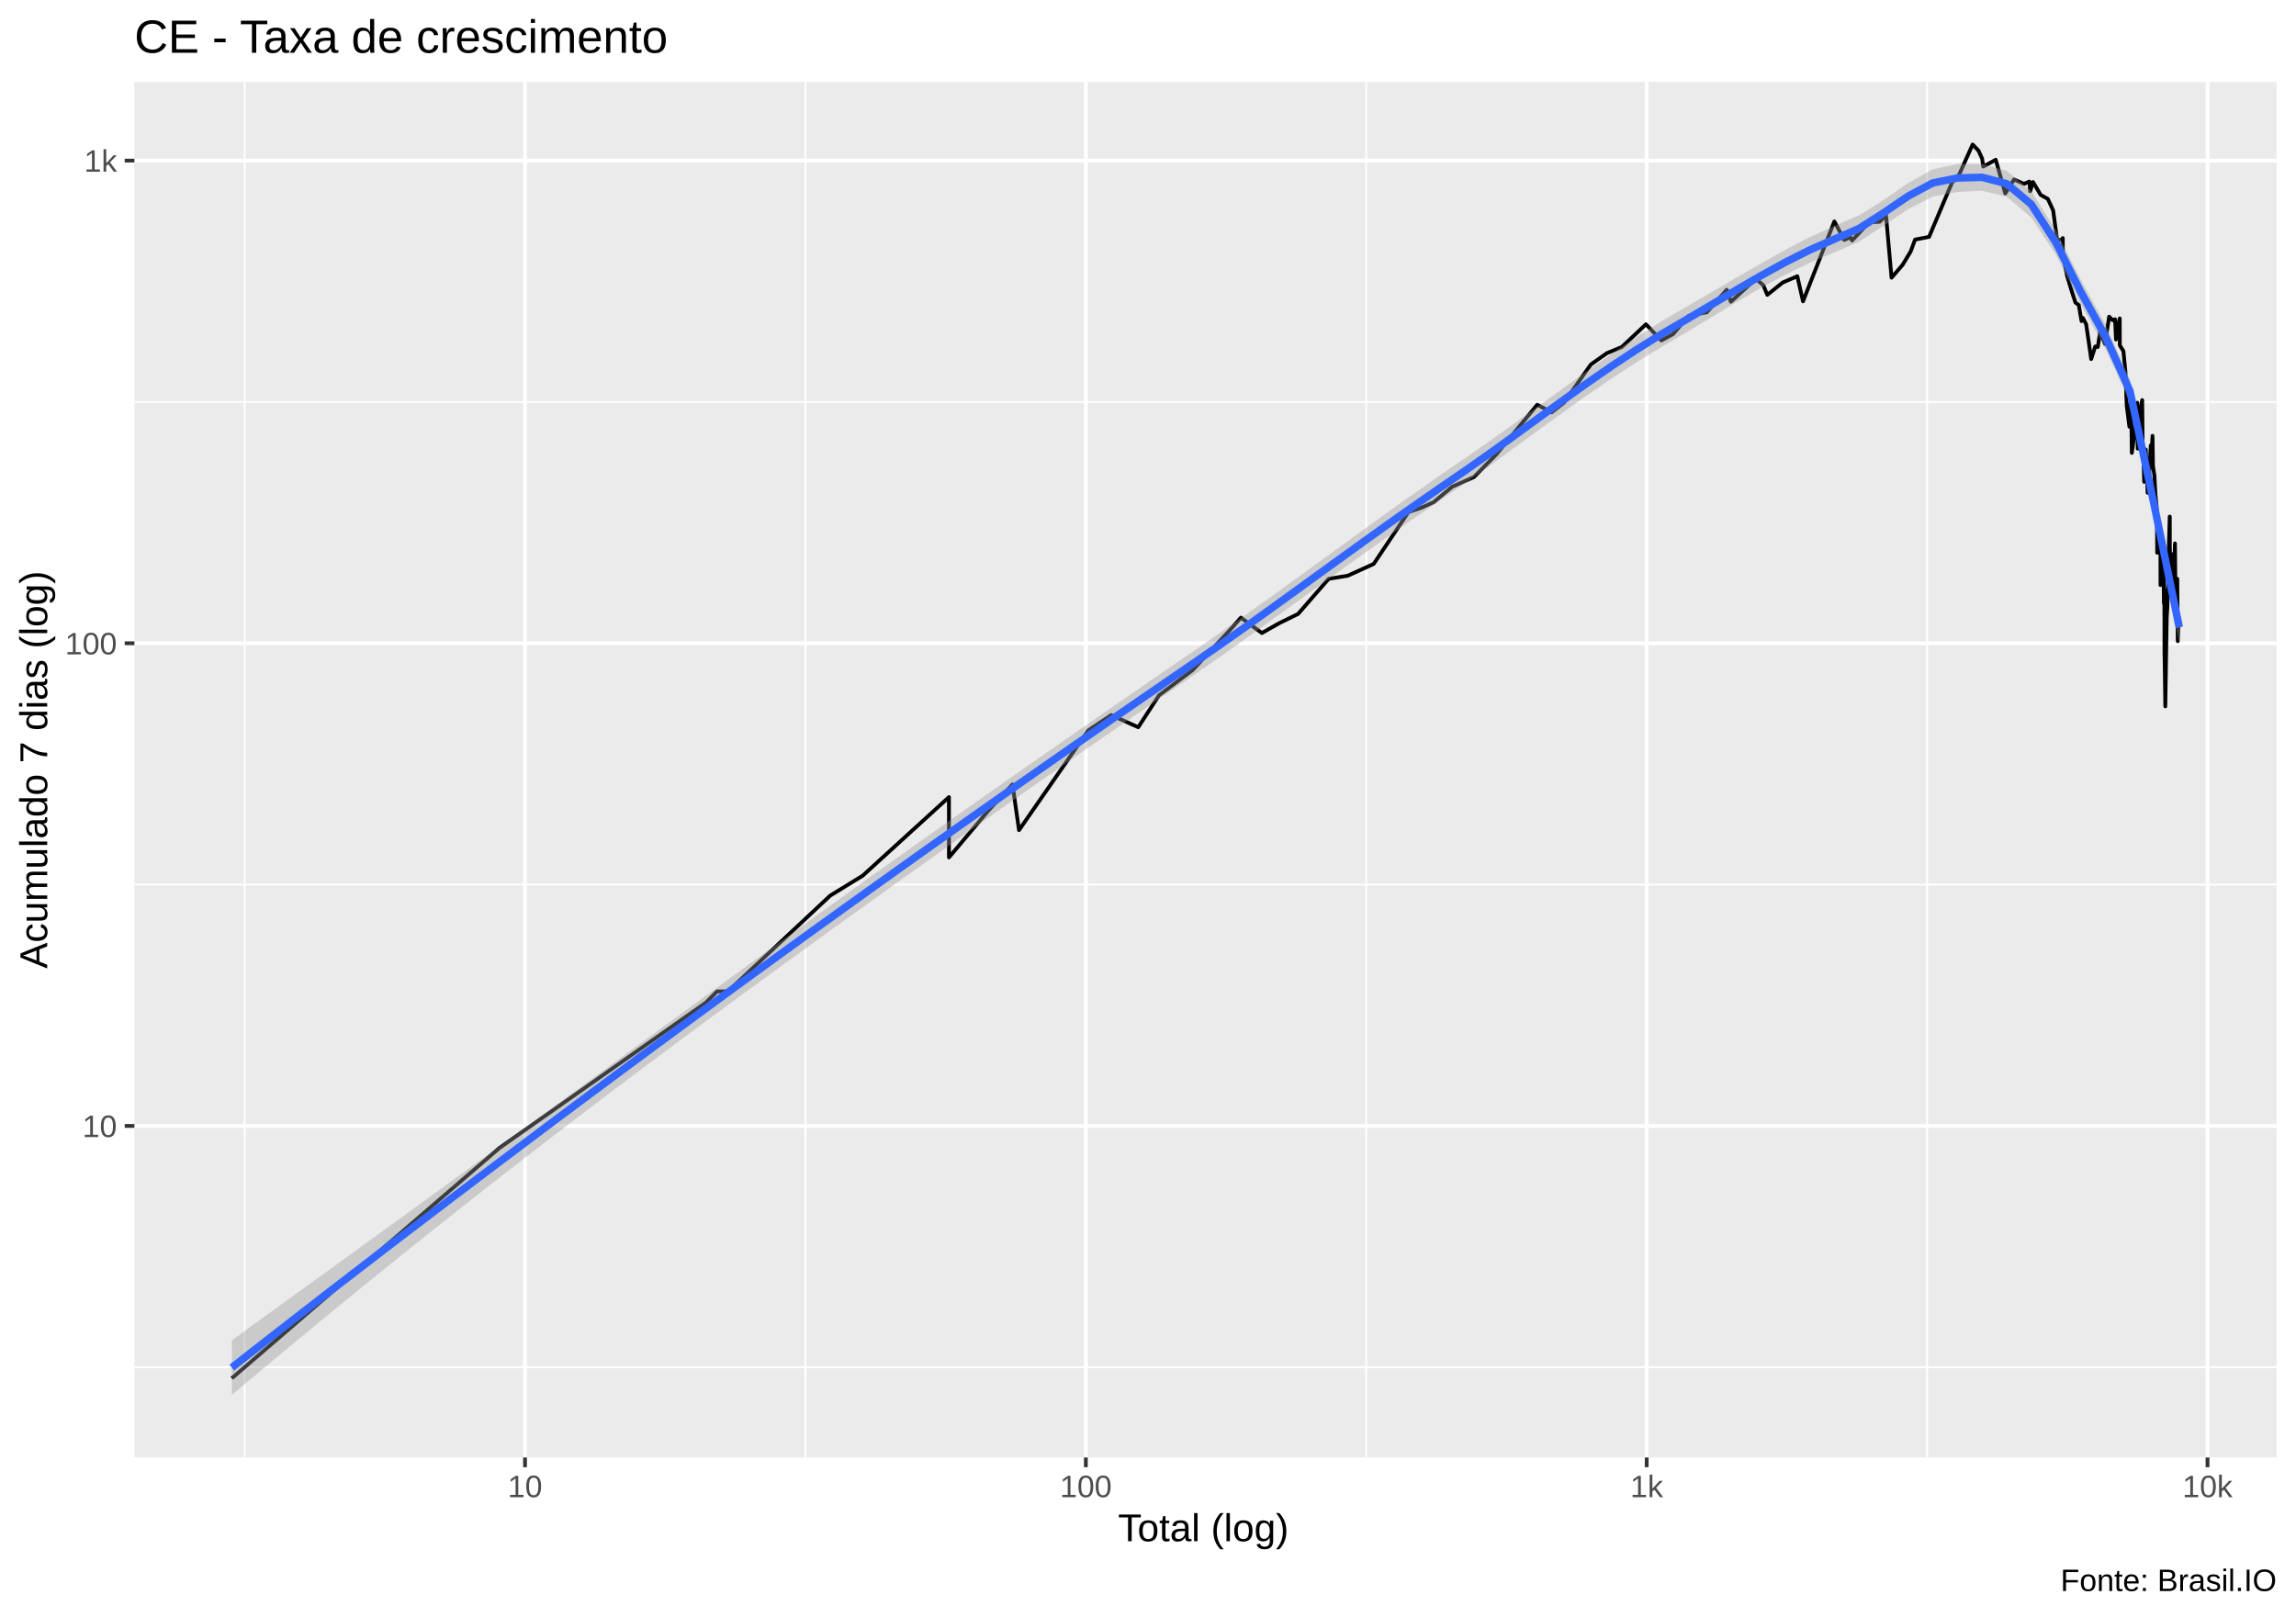
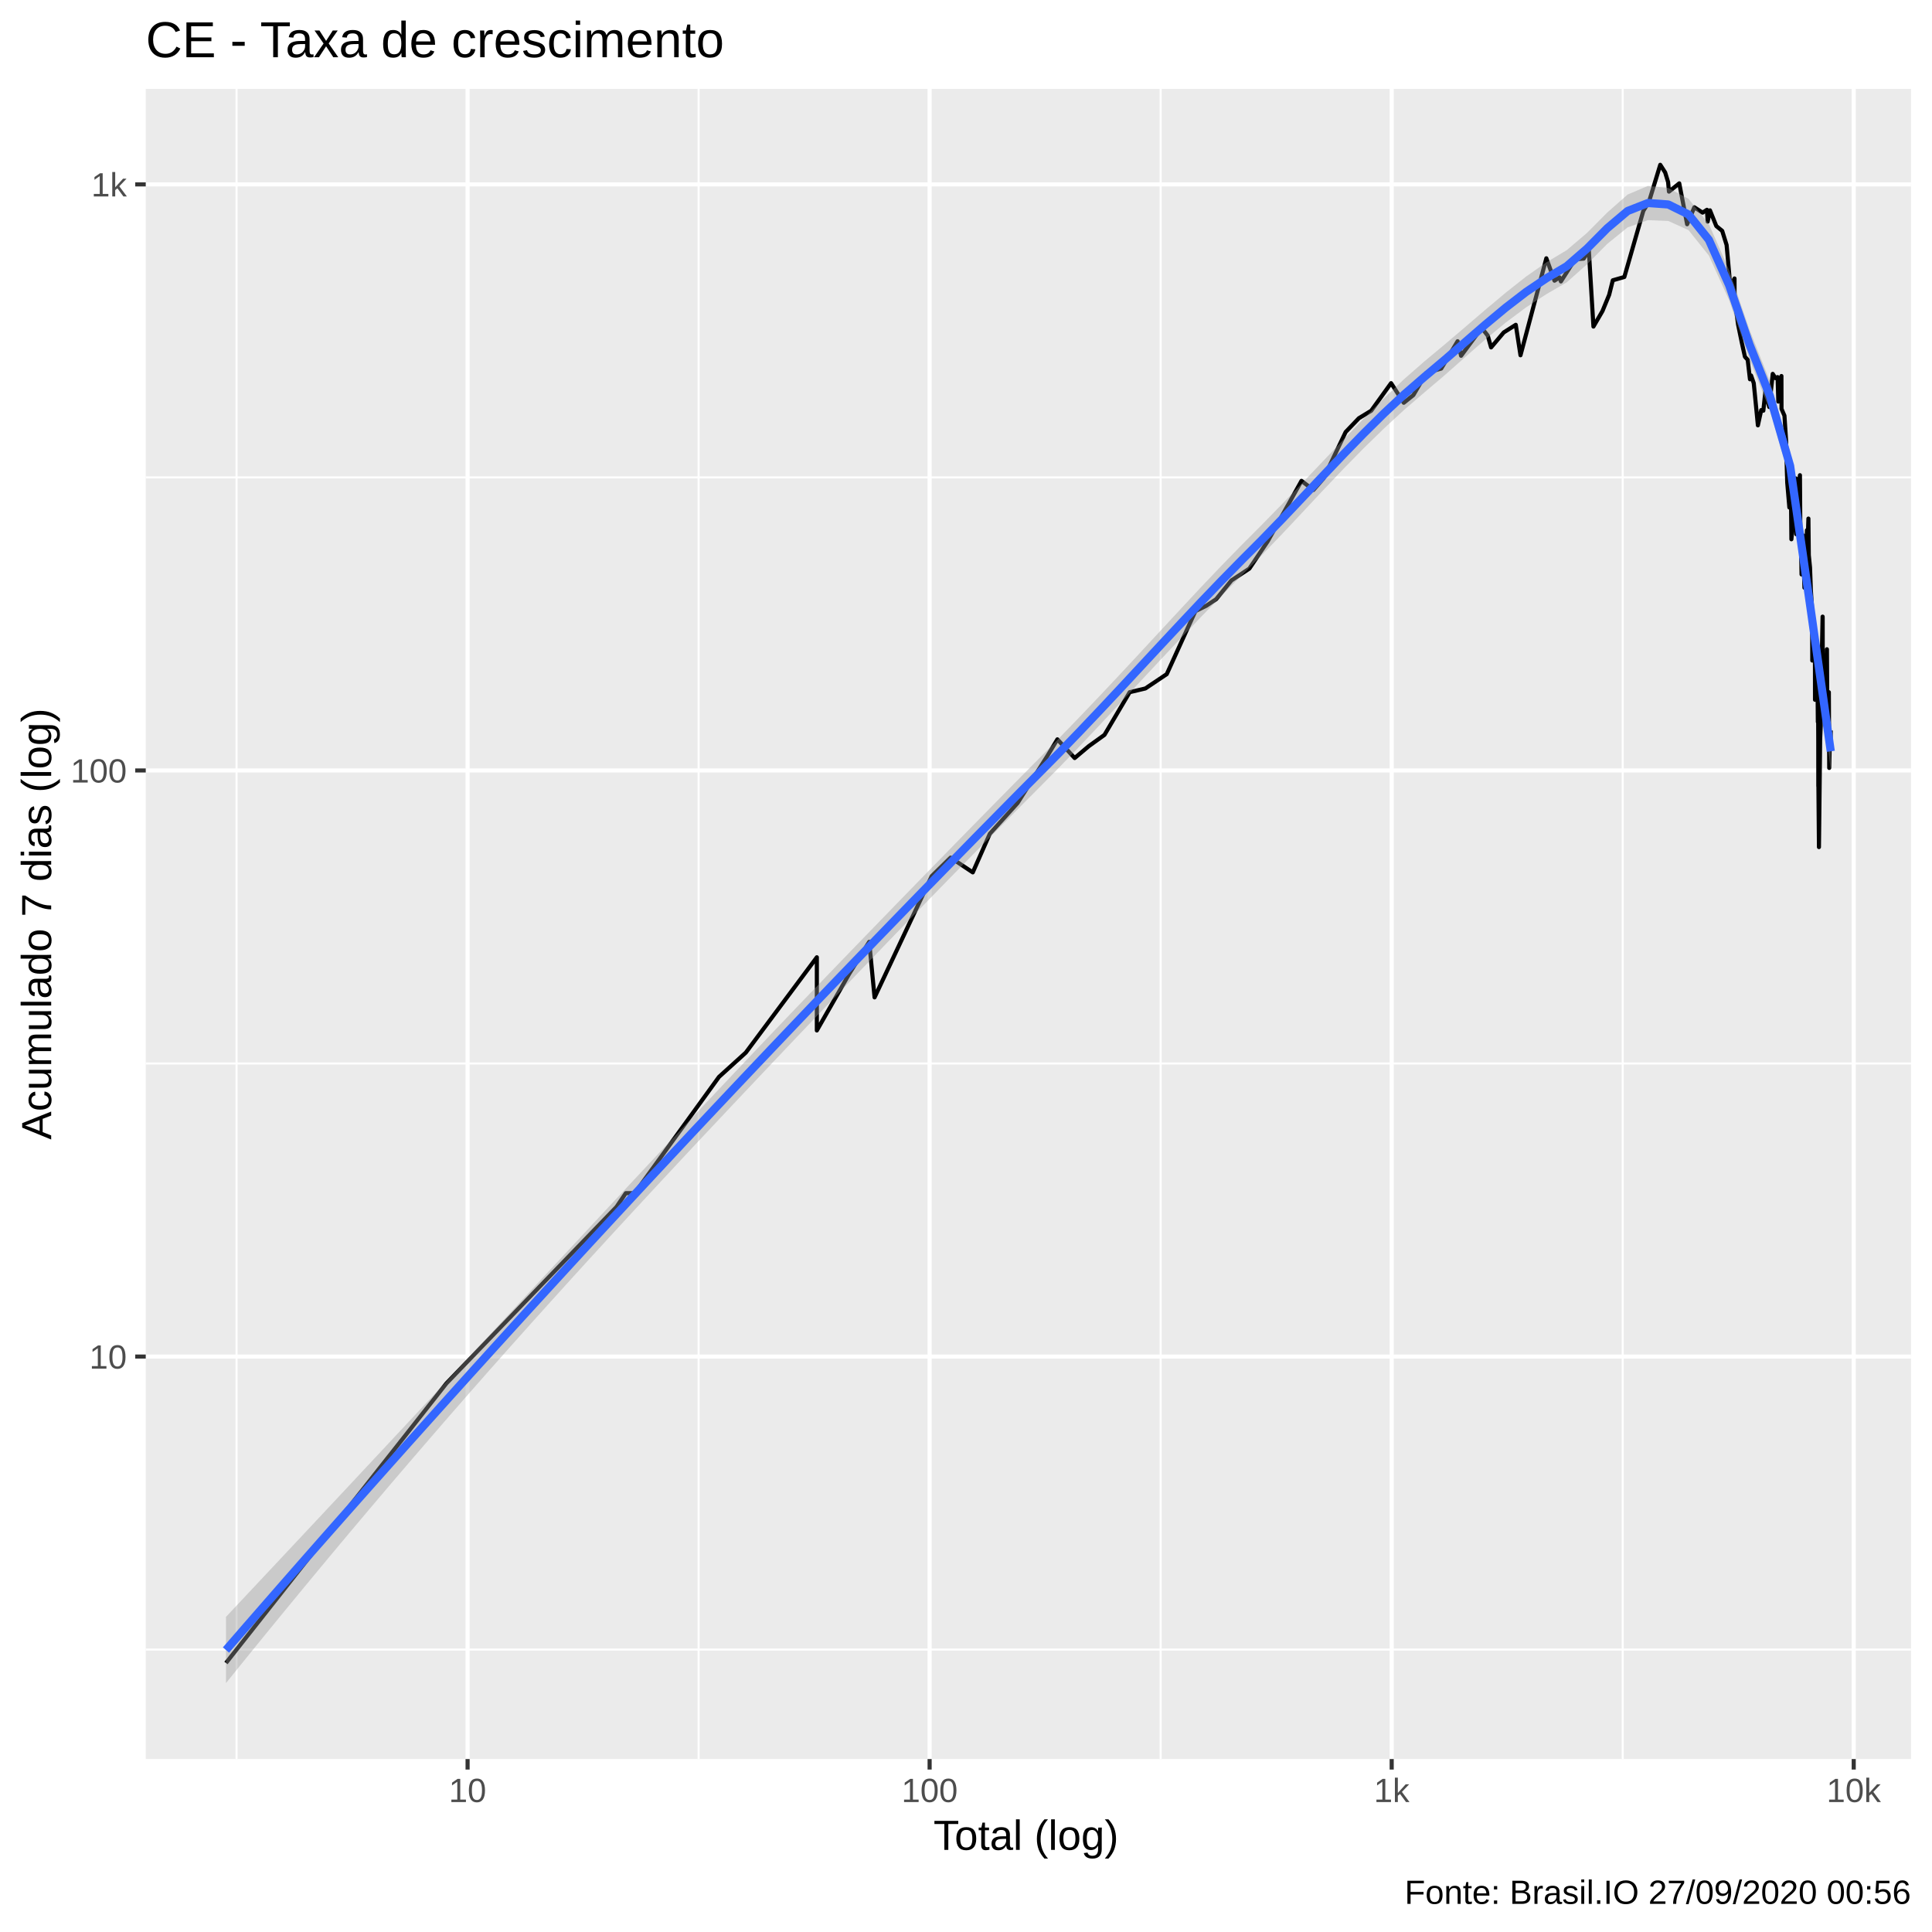
- <svg xmlns="http://www.w3.org/2000/svg" viewBox="0 0 649.50 457.50">
+ <svg xmlns="http://www.w3.org/2000/svg" viewBox="0 0 504.00 504.00">
  <defs>
    <style type="text/css">
    line, polyline, polygon, path, rect, circle {
      fill: none;
      stroke: #000000;
      stroke-linecap: round;
      stroke-linejoin: round;
      stroke-miterlimit: 10.00;
    }
  </style>
  </defs>
  <rect width="100%" height="100%" style="stroke: none; fill: #FFFFFF;" />
-   <rect x="0.00" y="0" width="649.50" height="457.50" style="stroke-width: 1.07; stroke: #FFFFFF; fill: #FFFFFF;" />
+   <rect x="-0" y="0.00" width="504.00" height="504.00" style="stroke-width: 1.07; stroke: #FFFFFF; fill: #FFFFFF;" />
  <defs>
-     <clipPath id="cpMzguMDJ8NjQ0LjAyfDQxMi4zOHwyMy4xOQ==">
-       <rect x="38.02" y="23.19" width="606.00" height="389.19" />
+     <clipPath id="cpMzguMDJ8NDk4LjUyfDQ1OC44OHwyMy4xOQ==">
+       <rect x="38.02" y="23.19" width="460.50" height="435.69" />
    </clipPath>
  </defs>
-   <rect x="38.02" y="23.19" width="606.00" height="389.19" style="stroke-width: 1.07; stroke: none; fill: #EBEBEB;" clip-path="url(#cpMzguMDJ8NjQ0LjAyfDQxMi4zOHwyMy4xOQ==)" />
-   <polyline points="38.02,386.85 644.02,386.85 " style="stroke-width: 0.53; stroke: #FFFFFF; stroke-linecap: butt;" clip-path="url(#cpMzguMDJ8NjQ0LjAyfDQxMi4zOHwyMy4xOQ==)" />
-   <polyline points="38.02,250.28 644.02,250.28 " style="stroke-width: 0.53; stroke: #FFFFFF; stroke-linecap: butt;" clip-path="url(#cpMzguMDJ8NjQ0LjAyfDQxMi4zOHwyMy4xOQ==)" />
-   <polyline points="38.02,113.72 644.02,113.72 " style="stroke-width: 0.53; stroke: #FFFFFF; stroke-linecap: butt;" clip-path="url(#cpMzguMDJ8NjQ0LjAyfDQxMi4zOHwyMy4xOQ==)" />
-   <polyline points="69.20,412.38 69.20,23.19 " style="stroke-width: 0.53; stroke: #FFFFFF; stroke-linecap: butt;" clip-path="url(#cpMzguMDJ8NjQ0LjAyfDQxMi4zOHwyMy4xOQ==)" />
-   <polyline points="227.85,412.38 227.85,23.19 " style="stroke-width: 0.53; stroke: #FFFFFF; stroke-linecap: butt;" clip-path="url(#cpMzguMDJ8NjQ0LjAyfDQxMi4zOHwyMy4xOQ==)" />
-   <polyline points="386.49,412.38 386.49,23.19 " style="stroke-width: 0.53; stroke: #FFFFFF; stroke-linecap: butt;" clip-path="url(#cpMzguMDJ8NjQ0LjAyfDQxMi4zOHwyMy4xOQ==)" />
-   <polyline points="545.14,412.38 545.14,23.19 " style="stroke-width: 0.53; stroke: #FFFFFF; stroke-linecap: butt;" clip-path="url(#cpMzguMDJ8NjQ0LjAyfDQxMi4zOHwyMy4xOQ==)" />
-   <polyline points="38.02,318.57 644.02,318.57 " style="stroke-width: 1.07; stroke: #FFFFFF; stroke-linecap: butt;" clip-path="url(#cpMzguMDJ8NjQ0LjAyfDQxMi4zOHwyMy4xOQ==)" />
-   <polyline points="38.02,182.00 644.02,182.00 " style="stroke-width: 1.07; stroke: #FFFFFF; stroke-linecap: butt;" clip-path="url(#cpMzguMDJ8NjQ0LjAyfDQxMi4zOHwyMy4xOQ==)" />
-   <polyline points="38.02,45.44 644.02,45.44 " style="stroke-width: 1.07; stroke: #FFFFFF; stroke-linecap: butt;" clip-path="url(#cpMzguMDJ8NjQ0LjAyfDQxMi4zOHwyMy4xOQ==)" />
-   <polyline points="148.52,412.38 148.52,23.19 " style="stroke-width: 1.07; stroke: #FFFFFF; stroke-linecap: butt;" clip-path="url(#cpMzguMDJ8NjQ0LjAyfDQxMi4zOHwyMy4xOQ==)" />
-   <polyline points="307.17,412.38 307.17,23.19 " style="stroke-width: 1.07; stroke: #FFFFFF; stroke-linecap: butt;" clip-path="url(#cpMzguMDJ8NjQ0LjAyfDQxMi4zOHwyMy4xOQ==)" />
-   <polyline points="465.82,412.38 465.82,23.19 " style="stroke-width: 1.07; stroke: #FFFFFF; stroke-linecap: butt;" clip-path="url(#cpMzguMDJ8NjQ0LjAyfDQxMi4zOHwyMy4xOQ==)" />
-   <polyline points="624.47,412.38 624.47,23.19 " style="stroke-width: 1.07; stroke: #FFFFFF; stroke-linecap: butt;" clip-path="url(#cpMzguMDJ8NjQ0LjAyfDQxMi4zOHwyMy4xOQ==)" />
-   <polyline points="65.57,389.97 65.57,389.97 85.39,372.91 100.76,359.68 100.76,359.68 123.95,339.72 141.26,324.82 199.64,283.71 202.85,280.50 205.91,280.50 234.84,253.41 234.84,253.41 244.04,247.76 268.44,225.53 268.44,242.60 279.58,229.36 286.42,221.94 288.26,234.88 307.85,206.65 314.36,202.32 321.99,205.76 327.85,196.74 337.37,189.59 347.67,178.55 351.03,174.75 356.96,179.11 361.81,176.35 367.20,173.71 375.86,163.77 381.24,162.90 388.59,159.56 398.42,144.88 402.17,143.62 405.55,142.09 410.80,137.72 416.95,134.97 423.23,128.62 434.85,114.52 438.94,116.65 442.41,113.95 450.01,103.14 454.54,99.93 458.79,98.18 465.61,91.75 469.96,96.33 473.26,94.54 477.74,89.34 482.83,88.36 488.46,81.99 489.64,85.38 496.72,78.88 498.80,80.68 499.94,83.43 504.30,79.93 508.43,78.16 510.04,85.26 518.91,62.66 521.72,67.88 523.44,67.11 523.92,68.05 528.76,62.90 531.73,62.74 533.51,60.86 535.09,78.57 538.20,74.95 540.49,71.17 541.74,67.79 545.70,67.02 552.21,51.62 554.17,49.49 558.03,40.88 559.71,42.66 560.73,44.91 561.02,47.13 564.56,45.20 567.26,54.73 569.74,50.77 572.56,52.02 574.07,51.36 574.31,54.11 575.10,51.49 577.27,55.15 579.30,56.28 580.81,59.57 581.92,67.88 583.24,67.88 583.52,67.36 583.56,72.09 584.74,78.06 586.07,82.43 587.11,85.61 588.05,86.31 588.83,90.85 589.12,90.60 589.21,89.97 590.14,91.75 590.93,97.17 591.56,101.59 592.71,98.03 593.43,98.18 594.14,93.60 594.16,92.27 594.83,95.77 595.45,97.32 596.65,89.59 597.63,90.60 598.32,90.35 598.57,96.05 598.59,95.50 599.64,90.09 599.66,97.74 600.68,99.34 601.25,105.22 601.51,112.28 601.62,114.71 601.63,114.90 602.37,120.73 602.83,111.55 603.06,128.14 603.82,122.66 604.24,118.86 604.46,116.45 604.59,113.95 604.73,126.95 605.70,114.71 605.99,113.20 606.13,126.95 606.39,131.08 606.49,134.17 606.55,136.33 607.00,127.19 607.53,139.43 607.99,133.91 608.41,126.02 608.62,126.72 608.69,127.66 608.91,123.32 609.04,131.84 609.46,134.70 609.74,140.01 610.06,143.32 610.18,146.81 610.19,148.81 610.23,156.40 610.56,147.81 610.81,154.50 611.14,152.30 611.17,165.54 611.36,161.63 611.53,154.50 611.54,155.63 611.92,153.03 612.01,160.38 612.14,170.70 612.24,166.90 612.29,175.28 612.30,185.67 612.32,185.05 612.53,199.86 612.93,174.75 613.11,171.69 613.53,154.87 613.78,146.16 613.79,146.16 613.80,146.49 613.81,154.87 613.98,166.90 614.35,156.78 614.53,168.77 614.74,171.19 614.75,171.19 614.76,171.19 614.85,165.99 615.26,153.76 615.38,166.44 615.51,169.25 615.62,175.28 615.67,173.20 615.78,166.90 615.92,163.77 616.05,181.41 616.25,175.28 616.37,176.35 616.48,176.35 " style="stroke-width: 1.07; stroke-linecap: butt;" clip-path="url(#cpMzguMDJ8NjQ0LjAyfDQxMi4zOHwyMy4xOQ==)" />
-   <polygon points="65.57,379.22 72.54,374.17 79.51,369.13 86.49,364.08 93.46,359.03 100.44,353.98 107.41,348.93 114.38,343.87 121.36,338.80 128.33,333.74 135.30,328.66 142.28,323.59 149.25,318.51 156.22,313.42 163.20,308.34 170.17,303.25 177.14,298.16 184.12,293.07 191.09,287.98 198.06,282.90 205.04,277.83 212.01,272.76 218.98,267.70 225.96,262.66 232.93,257.62 239.91,252.61 246.88,247.61 253.85,242.64 260.83,237.69 267.80,232.76 274.77,227.85 281.75,222.95 288.72,218.07 295.69,213.20 302.67,208.35 309.64,203.51 316.61,198.69 323.59,193.87 330.56,189.07 337.53,184.29 344.51,179.47 351.48,174.57 358.46,169.61 365.43,164.59 372.40,159.54 379.38,154.47 386.35,149.40 393.32,144.37 400.30,139.41 407.27,134.54 414.24,129.77 421.22,124.91 428.19,119.94 435.16,114.91 442.14,109.86 449.11,104.85 456.08,99.96 463.06,95.28 470.03,90.89 477.00,86.83 483.98,82.77 490.95,78.69 497.93,74.66 504.90,70.75 511.87,67.13 518.85,63.95 525.82,60.95 532.79,56.61 539.77,51.81 546.74,47.91 553.71,46.40 560.69,46.39 567.66,48.29 574.63,54.12 581.61,65.18 588.58,79.07 595.55,91.67 602.53,107.36 609.50,140.97 616.48,173.14 616.48,181.85 609.50,145.94 602.53,113.92 595.55,98.55 588.58,85.97 581.61,72.12 574.63,61.55 567.66,55.67 560.69,53.96 553.71,54.32 546.74,55.64 539.77,59.19 532.79,63.91 525.82,68.42 518.85,71.42 511.87,74.39 504.90,77.78 497.93,81.56 490.95,85.63 483.98,89.86 477.00,94.07 470.03,98.15 463.06,102.43 456.08,106.97 449.11,111.74 442.14,116.68 435.16,121.74 428.19,126.85 421.22,131.93 414.24,136.87 407.27,141.63 400.30,146.43 393.32,151.31 386.35,156.25 379.38,161.25 372.40,166.28 365.43,171.33 358.46,176.36 351.48,181.36 344.51,186.29 337.53,191.12 330.56,195.89 323.59,200.67 316.61,205.48 309.64,210.31 302.67,215.16 295.69,220.03 288.72,224.92 281.75,229.83 274.77,234.76 267.80,239.71 260.83,244.68 253.85,249.66 246.88,254.66 239.91,259.67 232.93,264.69 225.96,269.73 218.98,274.80 212.01,279.88 205.04,284.99 198.06,290.13 191.09,295.30 184.12,300.49 177.14,305.72 170.17,310.99 163.20,316.29 156.22,321.63 149.25,327.00 142.28,332.42 135.30,337.88 128.33,343.37 121.36,348.91 114.38,354.49 107.41,360.11 100.44,365.77 93.46,371.47 86.49,377.22 79.51,383.00 72.54,388.82 65.57,394.69 " style="stroke-width: 0.00; stroke: none; fill: #999999; fill-opacity: 0.40;" clip-path="url(#cpMzguMDJ8NjQ0LjAyfDQxMi4zOHwyMy4xOQ==)" />
-   <polyline points="65.57,379.22 72.54,374.17 79.51,369.13 86.49,364.08 93.46,359.03 100.44,353.98 107.41,348.93 114.38,343.87 121.36,338.80 128.33,333.74 135.30,328.66 142.28,323.59 149.25,318.51 156.22,313.42 163.20,308.34 170.17,303.25 177.14,298.16 184.12,293.07 191.09,287.98 198.06,282.90 205.04,277.83 212.01,272.76 218.98,267.70 225.96,262.66 232.93,257.62 239.91,252.61 246.88,247.61 253.85,242.64 260.83,237.69 267.80,232.76 274.77,227.85 281.75,222.95 288.72,218.07 295.69,213.20 302.67,208.35 309.64,203.51 316.61,198.69 323.59,193.87 330.56,189.07 337.53,184.29 344.51,179.47 351.48,174.57 358.46,169.61 365.43,164.59 372.40,159.54 379.38,154.47 386.35,149.40 393.32,144.37 400.30,139.41 407.27,134.54 414.24,129.77 421.22,124.91 428.19,119.94 435.16,114.91 442.14,109.86 449.11,104.85 456.08,99.96 463.06,95.28 470.03,90.89 477.00,86.83 483.98,82.77 490.95,78.69 497.93,74.66 504.90,70.75 511.87,67.13 518.85,63.95 525.82,60.95 532.79,56.61 539.77,51.81 546.74,47.91 553.71,46.40 560.69,46.39 567.66,48.29 574.63,54.12 581.61,65.18 588.58,79.07 595.55,91.67 602.53,107.36 609.50,140.97 616.48,173.14 " style="stroke-width: 2.13; stroke: none;" clip-path="url(#cpMzguMDJ8NjQ0LjAyfDQxMi4zOHwyMy4xOQ==)" />
-   <polyline points="616.48,181.85 609.50,145.94 602.53,113.92 595.55,98.55 588.58,85.97 581.61,72.12 574.63,61.55 567.66,55.67 560.69,53.96 553.71,54.32 546.74,55.64 539.77,59.19 532.79,63.91 525.82,68.42 518.85,71.42 511.87,74.39 504.90,77.78 497.93,81.56 490.95,85.63 483.98,89.86 477.00,94.07 470.03,98.15 463.06,102.43 456.08,106.97 449.11,111.74 442.14,116.68 435.16,121.74 428.19,126.85 421.22,131.93 414.24,136.87 407.27,141.63 400.30,146.43 393.32,151.31 386.35,156.25 379.38,161.25 372.40,166.28 365.43,171.33 358.46,176.36 351.48,181.36 344.51,186.29 337.53,191.12 330.56,195.89 323.59,200.67 316.61,205.48 309.64,210.31 302.67,215.16 295.69,220.03 288.72,224.92 281.75,229.83 274.77,234.76 267.80,239.71 260.83,244.68 253.85,249.66 246.88,254.66 239.91,259.67 232.93,264.69 225.96,269.73 218.98,274.80 212.01,279.88 205.04,284.99 198.06,290.13 191.09,295.30 184.12,300.49 177.14,305.72 170.17,310.99 163.20,316.29 156.22,321.63 149.25,327.00 142.28,332.42 135.30,337.88 128.33,343.37 121.36,348.91 114.38,354.49 107.41,360.11 100.44,365.77 93.46,371.47 86.49,377.22 79.51,383.00 72.54,388.82 65.57,394.69 " style="stroke-width: 2.13; stroke: none;" clip-path="url(#cpMzguMDJ8NjQ0LjAyfDQxMi4zOHwyMy4xOQ==)" />
-   <polyline points="65.57,386.95 72.54,381.50 79.51,376.07 86.49,370.65 93.46,365.25 100.44,359.88 107.41,354.52 114.38,349.18 121.36,343.86 128.33,338.55 135.30,333.27 142.28,328.00 149.25,322.75 156.22,317.52 163.20,312.31 170.17,307.12 177.14,301.94 184.12,296.78 191.09,291.64 198.06,286.52 205.04,281.41 212.01,276.32 218.98,271.25 225.96,266.19 232.93,261.16 239.91,256.14 246.88,251.14 253.85,246.15 260.83,241.18 267.80,236.24 274.77,231.30 281.75,226.39 288.72,221.49 295.69,216.62 302.67,211.75 309.64,206.91 316.61,202.08 323.59,197.27 330.56,192.48 337.53,187.70 344.51,182.88 351.48,177.97 358.46,172.99 365.43,167.96 372.40,162.91 379.38,157.86 386.35,152.83 393.32,147.84 400.30,142.92 407.27,138.09 414.24,133.32 421.22,128.42 428.19,123.40 435.16,118.32 442.14,113.27 449.11,108.29 456.08,103.47 463.06,98.85 470.03,94.52 477.00,90.45 483.98,86.31 490.95,82.16 497.93,78.11 504.90,74.27 511.87,70.76 518.85,67.69 525.82,64.69 532.79,60.26 539.77,55.50 546.74,51.77 553.71,50.36 560.69,50.17 567.66,51.98 574.63,57.83 581.61,68.65 588.58,82.52 595.55,95.11 602.53,110.64 609.50,143.46 616.48,177.49 " style="stroke-width: 2.13; stroke: #3366FF; stroke-linecap: butt;" clip-path="url(#cpMzguMDJ8NjQ0LjAyfDQxMi4zOHwyMy4xOQ==)" />
+   <rect x="38.02" y="23.19" width="460.50" height="435.69" style="stroke-width: 1.07; stroke: none; fill: #EBEBEB;" clip-path="url(#cpMzguMDJ8NDk4LjUyfDQ1OC44OHwyMy4xOQ==)" />
+   <polyline points="38.02,430.32 498.52,430.32 " style="stroke-width: 0.53; stroke: #FFFFFF; stroke-linecap: butt;" clip-path="url(#cpMzguMDJ8NDk4LjUyfDQ1OC44OHwyMy4xOQ==)" />
+   <polyline points="38.02,277.43 498.52,277.43 " style="stroke-width: 0.53; stroke: #FFFFFF; stroke-linecap: butt;" clip-path="url(#cpMzguMDJ8NDk4LjUyfDQ1OC44OHwyMy4xOQ==)" />
+   <polyline points="38.02,124.54 498.52,124.54 " style="stroke-width: 0.53; stroke: #FFFFFF; stroke-linecap: butt;" clip-path="url(#cpMzguMDJ8NDk4LjUyfDQ1OC44OHwyMy4xOQ==)" />
+   <polyline points="61.71,458.88 61.71,23.19 " style="stroke-width: 0.53; stroke: #FFFFFF; stroke-linecap: butt;" clip-path="url(#cpMzguMDJ8NDk4LjUyfDQ1OC44OHwyMy4xOQ==)" />
+   <polyline points="182.25,458.88 182.25,23.19 " style="stroke-width: 0.53; stroke: #FFFFFF; stroke-linecap: butt;" clip-path="url(#cpMzguMDJ8NDk4LjUyfDQ1OC44OHwyMy4xOQ==)" />
+   <polyline points="302.78,458.88 302.78,23.19 " style="stroke-width: 0.53; stroke: #FFFFFF; stroke-linecap: butt;" clip-path="url(#cpMzguMDJ8NDk4LjUyfDQ1OC44OHwyMy4xOQ==)" />
+   <polyline points="423.32,458.88 423.32,23.19 " style="stroke-width: 0.53; stroke: #FFFFFF; stroke-linecap: butt;" clip-path="url(#cpMzguMDJ8NDk4LjUyfDQ1OC44OHwyMy4xOQ==)" />
+   <polyline points="38.02,353.88 498.52,353.88 " style="stroke-width: 1.07; stroke: #FFFFFF; stroke-linecap: butt;" clip-path="url(#cpMzguMDJ8NDk4LjUyfDQ1OC44OHwyMy4xOQ==)" />
+   <polyline points="38.02,200.99 498.52,200.99 " style="stroke-width: 1.07; stroke: #FFFFFF; stroke-linecap: butt;" clip-path="url(#cpMzguMDJ8NDk4LjUyfDQ1OC44OHwyMy4xOQ==)" />
+   <polyline points="38.02,48.10 498.52,48.10 " style="stroke-width: 1.07; stroke: #FFFFFF; stroke-linecap: butt;" clip-path="url(#cpMzguMDJ8NDk4LjUyfDQ1OC44OHwyMy4xOQ==)" />
+   <polyline points="121.98,458.88 121.98,23.19 " style="stroke-width: 1.07; stroke: #FFFFFF; stroke-linecap: butt;" clip-path="url(#cpMzguMDJ8NDk4LjUyfDQ1OC44OHwyMy4xOQ==)" />
+   <polyline points="242.51,458.88 242.51,23.19 " style="stroke-width: 1.07; stroke: #FFFFFF; stroke-linecap: butt;" clip-path="url(#cpMzguMDJ8NDk4LjUyfDQ1OC44OHwyMy4xOQ==)" />
+   <polyline points="363.05,458.88 363.05,23.19 " style="stroke-width: 1.07; stroke: #FFFFFF; stroke-linecap: butt;" clip-path="url(#cpMzguMDJ8NDk4LjUyfDQ1OC44OHwyMy4xOQ==)" />
+   <polyline points="483.58,458.88 483.58,23.19 " style="stroke-width: 1.07; stroke: #FFFFFF; stroke-linecap: butt;" clip-path="url(#cpMzguMDJ8NDk4LjUyfDQ1OC44OHwyMy4xOQ==)" />
+   <polyline points="58.95,433.82 58.95,433.82 74.01,414.72 85.69,399.90 85.69,399.90 103.31,377.56 116.46,360.87 160.82,314.85 163.25,311.26 165.58,311.26 187.56,280.93 187.56,280.93 194.55,274.60 213.09,249.72 213.09,268.82 221.55,254.01 226.75,245.70 228.15,260.19 243.03,228.58 247.98,223.73 253.77,227.58 258.22,217.49 265.46,209.48 273.28,197.12 275.84,192.87 280.35,197.75 284.02,194.66 288.12,191.71 294.70,180.57 298.79,179.60 304.37,175.86 311.84,159.43 314.69,158.02 317.26,156.31 321.25,151.41 325.92,148.33 330.70,141.22 339.52,125.44 342.63,127.82 345.27,124.80 351.04,112.70 354.48,109.11 357.71,107.14 362.89,99.95 366.20,105.07 368.70,103.07 372.11,97.25 375.97,96.15 380.25,89.01 381.15,92.81 386.53,85.54 388.11,87.55 388.98,90.63 392.28,86.72 395.42,84.73 396.65,92.68 403.39,67.38 405.52,73.22 406.83,72.35 407.19,73.42 410.87,67.65 413.13,67.47 414.48,65.37 415.68,85.19 418.04,81.14 419.78,76.91 420.73,73.12 423.74,72.26 428.69,55.02 430.17,52.63 433.11,42.99 434.39,44.99 435.16,47.51 435.38,49.99 438.07,47.83 440.12,58.50 442.00,54.07 444.15,55.47 445.29,54.73 445.48,57.81 446.08,54.87 447.73,58.97 449.27,60.23 450.42,63.92 451.26,73.22 452.26,73.22 452.48,72.64 452.51,77.94 453.40,84.61 454.41,89.51 455.20,93.07 455.92,93.86 456.51,98.94 456.73,98.66 456.80,97.95 457.50,99.95 458.10,106.02 458.58,110.96 459.45,106.98 460.00,107.14 460.54,102.01 460.56,100.53 461.07,104.45 461.54,106.18 462.45,97.53 463.19,98.66 463.72,98.37 463.91,104.76 463.92,104.14 464.72,98.09 464.74,106.66 465.51,108.44 465.94,115.02 466.14,122.93 466.23,125.65 466.23,125.86 466.79,132.39 467.14,122.12 467.32,140.68 467.90,134.55 468.22,130.29 468.38,127.60 468.48,124.80 468.59,139.36 469.33,125.65 469.55,123.96 469.66,139.36 469.85,143.97 469.93,147.44 469.97,149.85 470.31,139.62 470.72,153.32 471.06,147.14 471.38,138.31 471.55,139.09 471.60,140.15 471.76,135.28 471.86,144.82 472.18,148.04 472.40,153.98 472.64,157.67 472.73,161.59 472.74,163.83 472.77,172.32 473.02,162.70 473.21,170.20 473.46,167.74 473.48,182.55 473.63,178.17 473.75,170.20 473.76,171.46 474.05,168.55 474.12,176.78 474.22,188.33 474.29,184.08 474.33,193.46 474.34,205.10 474.36,204.39 474.51,220.98 474.82,192.87 474.96,189.44 475.27,170.62 475.46,160.86 475.47,160.86 475.48,161.23 475.49,170.62 475.61,184.08 475.89,172.75 476.03,186.17 476.19,188.88 476.20,188.88 476.21,188.88 476.28,183.06 476.59,169.37 476.68,183.57 476.78,186.71 476.86,193.46 476.90,191.13 476.98,184.08 477.09,180.57 477.19,200.33 477.34,193.46 477.43,194.66 477.51,194.66 477.59,190.56 " style="stroke-width: 1.07; stroke-linecap: butt;" clip-path="url(#cpMzguMDJ8NDk4LjUyfDQ1OC44OHwyMy4xOQ==)" />
+   <polygon points="58.95,421.80 64.25,416.15 69.55,410.50 74.85,404.85 80.15,399.20 85.45,393.54 90.75,387.88 96.05,382.21 101.35,376.54 106.65,370.87 111.95,365.19 117.24,359.50 122.54,353.81 127.84,348.12 133.14,342.42 138.44,336.72 143.74,331.02 149.04,325.33 154.34,319.63 159.64,313.94 164.94,308.26 170.24,302.59 175.54,296.92 180.83,291.27 186.13,285.64 191.43,280.02 196.73,274.42 202.03,268.85 207.33,263.30 212.63,257.78 217.93,252.27 223.23,246.78 228.53,241.31 233.83,235.85 239.13,230.40 244.43,224.96 249.72,219.54 255.02,214.13 260.32,208.74 265.62,203.36 270.92,198.00 276.22,192.63 281.52,187.16 286.82,181.60 292.12,175.97 297.42,170.28 302.72,164.56 308.02,158.85 313.31,153.18 318.61,147.61 323.91,142.18 329.21,136.87 334.51,131.44 339.81,125.91 345.11,120.33 350.41,114.75 355.71,109.25 361.01,103.92 366.31,98.88 371.61,94.25 376.90,89.84 382.20,85.33 387.50,80.79 392.80,76.35 398.10,72.15 403.40,68.44 408.70,65.27 414.00,60.76 419.30,55.43 424.60,50.75 429.90,48.50 435.20,49.04 440.49,51.87 445.79,58.45 451.09,70.51 456.39,86.01 461.69,99.42 466.99,117.89 472.29,155.72 477.59,191.17 477.59,200.82 472.29,161.27 466.99,125.18 461.69,106.98 456.39,93.73 451.09,78.34 445.79,66.66 440.49,60.03 435.20,57.64 429.90,57.43 424.60,59.32 419.30,63.61 414.00,68.95 408.70,73.66 403.40,76.74 398.10,80.19 392.80,84.15 387.50,88.53 382.20,93.17 376.90,97.86 371.61,102.35 366.31,106.91 361.01,111.80 355.71,116.97 350.41,122.37 345.11,127.95 339.81,133.61 334.51,139.26 329.21,144.78 323.91,150.10 318.61,155.47 313.31,160.94 308.02,166.51 302.72,172.15 297.42,177.83 292.12,183.53 286.82,189.20 281.52,194.81 276.22,200.29 270.92,205.64 265.62,210.97 260.32,216.32 255.02,221.70 249.72,227.09 244.43,232.51 239.13,237.96 233.83,243.43 228.53,248.92 223.23,254.44 217.93,259.97 212.63,265.53 207.33,271.10 202.03,276.69 196.73,282.29 191.43,287.90 186.13,293.53 180.83,299.17 175.54,304.84 170.24,310.53 164.94,316.26 159.64,322.01 154.34,327.79 149.04,333.61 143.74,339.47 138.44,345.36 133.14,351.30 127.84,357.27 122.54,363.29 117.24,369.36 111.95,375.47 106.65,381.62 101.35,387.82 96.05,394.07 90.75,400.36 85.45,406.70 80.15,413.09 74.85,419.52 69.55,425.99 64.25,432.51 58.95,439.07 " style="stroke-width: 0.00; stroke: none; fill: #999999; fill-opacity: 0.40;" clip-path="url(#cpMzguMDJ8NDk4LjUyfDQ1OC44OHwyMy4xOQ==)" />
+   <polyline points="58.95,421.80 64.25,416.15 69.55,410.50 74.85,404.85 80.15,399.20 85.45,393.54 90.75,387.88 96.05,382.21 101.35,376.54 106.65,370.87 111.95,365.19 117.24,359.50 122.54,353.81 127.84,348.12 133.14,342.42 138.44,336.72 143.74,331.02 149.04,325.33 154.34,319.63 159.64,313.94 164.94,308.26 170.24,302.59 175.54,296.92 180.83,291.27 186.13,285.64 191.43,280.02 196.73,274.42 202.03,268.85 207.33,263.30 212.63,257.78 217.93,252.27 223.23,246.78 228.53,241.31 233.83,235.85 239.13,230.40 244.43,224.96 249.72,219.54 255.02,214.13 260.32,208.74 265.62,203.36 270.92,198.00 276.22,192.63 281.52,187.16 286.82,181.60 292.12,175.97 297.42,170.28 302.72,164.56 308.02,158.85 313.31,153.18 318.61,147.61 323.91,142.18 329.21,136.87 334.51,131.44 339.81,125.91 345.11,120.33 350.41,114.75 355.71,109.25 361.01,103.92 366.31,98.88 371.61,94.25 376.90,89.84 382.20,85.33 387.50,80.79 392.80,76.35 398.10,72.15 403.40,68.44 408.70,65.27 414.00,60.76 419.30,55.43 424.60,50.75 429.90,48.50 435.20,49.04 440.49,51.87 445.79,58.45 451.09,70.51 456.39,86.01 461.69,99.42 466.99,117.89 472.29,155.72 477.59,191.17 " style="stroke-width: 2.13; stroke: none;" clip-path="url(#cpMzguMDJ8NDk4LjUyfDQ1OC44OHwyMy4xOQ==)" />
+   <polyline points="477.59,200.82 472.29,161.27 466.99,125.18 461.69,106.98 456.39,93.73 451.09,78.34 445.79,66.66 440.49,60.03 435.20,57.64 429.90,57.43 424.60,59.32 419.30,63.61 414.00,68.95 408.70,73.66 403.40,76.74 398.10,80.19 392.80,84.15 387.50,88.53 382.20,93.17 376.90,97.86 371.61,102.35 366.31,106.91 361.01,111.80 355.71,116.97 350.41,122.37 345.11,127.95 339.81,133.61 334.51,139.26 329.21,144.78 323.91,150.10 318.61,155.47 313.31,160.94 308.02,166.51 302.72,172.15 297.42,177.83 292.12,183.53 286.82,189.20 281.52,194.81 276.22,200.29 270.92,205.64 265.62,210.97 260.32,216.32 255.02,221.70 249.72,227.09 244.43,232.51 239.13,237.96 233.83,243.43 228.53,248.92 223.23,254.44 217.93,259.97 212.63,265.53 207.33,271.10 202.03,276.69 196.73,282.29 191.43,287.90 186.13,293.53 180.83,299.17 175.54,304.84 170.24,310.53 164.94,316.26 159.64,322.01 154.34,327.79 149.04,333.61 143.74,339.47 138.44,345.36 133.14,351.30 127.84,357.27 122.54,363.29 117.24,369.36 111.95,375.47 106.65,381.62 101.35,387.82 96.05,394.07 90.75,400.36 85.45,406.70 80.15,413.09 74.85,419.52 69.55,425.99 64.25,432.51 58.95,439.07 " style="stroke-width: 2.13; stroke: none;" clip-path="url(#cpMzguMDJ8NDk4LjUyfDQ1OC44OHwyMy4xOQ==)" />
+   <polyline points="58.95,430.44 64.25,424.33 69.55,418.25 74.85,412.18 80.15,406.14 85.45,400.12 90.75,394.12 96.05,388.14 101.35,382.18 106.65,376.24 111.95,370.33 117.24,364.43 122.54,358.55 127.84,352.70 133.14,346.86 138.44,341.04 143.74,335.25 149.04,329.47 154.34,323.71 159.64,317.98 164.94,312.26 170.24,306.56 175.54,300.88 180.83,295.22 186.13,289.58 191.43,283.96 196.73,278.36 202.03,272.77 207.33,267.20 212.63,261.65 217.93,256.12 223.23,250.61 228.53,245.11 233.83,239.64 239.13,234.18 244.43,228.74 249.72,223.32 255.02,217.91 260.32,212.53 265.62,207.16 270.92,201.82 276.22,196.46 281.52,190.98 286.82,185.40 292.12,179.75 297.42,174.05 302.72,168.35 308.02,162.68 313.31,157.06 318.61,151.54 323.91,146.14 329.21,140.83 334.51,135.35 339.81,129.76 345.11,124.14 350.41,118.56 355.71,113.11 361.01,107.86 366.31,102.90 371.61,98.30 376.90,93.85 382.20,89.25 387.50,84.66 392.80,80.25 398.10,76.17 403.40,72.59 408.70,69.46 414.00,64.86 419.30,59.52 424.60,55.04 429.90,52.96 435.20,53.34 440.49,55.95 445.79,62.56 451.09,74.42 456.39,89.87 461.69,103.20 466.99,121.53 472.29,158.49 477.59,195.99 " style="stroke-width: 2.13; stroke: #3366FF; stroke-linecap: butt;" clip-path="url(#cpMzguMDJ8NDk4LjUyfDQ1OC44OHwyMy4xOQ==)" />
  <defs>
-     <clipPath id="cpMC4wMHw2NDkuNTB8NDU3LjUwfDAuMDA=">
-       <rect x="0.00" y="0.00" width="649.50" height="457.50" />
+     <clipPath id="cpMC4wMHw1MDQuMDB8NTA0LjAwfDAuMDA=">
+       <rect x="0.00" y="0.00" width="504.00" height="504.00" />
    </clipPath>
  </defs>
-   <g clip-path="url(#cpMC4wMHw2NDkuNTB8NDU3LjUwfDAuMDA=)">
-     <text x="23.30" y="321.72" style="font-size: 8.80px; fill: #4D4D4D; font-family: Arial;" textLength="9.79px" lengthAdjust="spacingAndGlyphs">10</text>
+   <g clip-path="url(#cpMC4wMHw1MDQuMDB8NTA0LjAwfDAuMDA=)">
+     <text x="23.30" y="357.03" style="font-size: 8.80px; fill: #4D4D4D; font-family: Arial;" textLength="9.79px" lengthAdjust="spacingAndGlyphs">10</text>
  </g>
-   <g clip-path="url(#cpMC4wMHw2NDkuNTB8NDU3LjUwfDAuMDA=)">
-     <text x="18.41" y="185.15" style="font-size: 8.80px; fill: #4D4D4D; font-family: Arial;" textLength="14.68px" lengthAdjust="spacingAndGlyphs">100</text>
+   <g clip-path="url(#cpMC4wMHw1MDQuMDB8NTA0LjAwfDAuMDA=)">
+     <text x="18.41" y="204.14" style="font-size: 8.80px; fill: #4D4D4D; font-family: Arial;" textLength="14.68px" lengthAdjust="spacingAndGlyphs">100</text>
  </g>
-   <g clip-path="url(#cpMC4wMHw2NDkuNTB8NDU3LjUwfDAuMDA=)">
-     <text x="23.80" y="48.59" style="font-size: 8.80px; fill: #4D4D4D; font-family: Arial;" textLength="9.29px" lengthAdjust="spacingAndGlyphs">1k</text>
+   <g clip-path="url(#cpMC4wMHw1MDQuMDB8NTA0LjAwfDAuMDA=)">
+     <text x="23.80" y="51.25" style="font-size: 8.80px; fill: #4D4D4D; font-family: Arial;" textLength="9.29px" lengthAdjust="spacingAndGlyphs">1k</text>
  </g>
-   <polyline points="35.28,318.57 38.02,318.57 " style="stroke-width: 1.07; stroke: #333333; stroke-linecap: butt;" clip-path="url(#cpMC4wMHw2NDkuNTB8NDU3LjUwfDAuMDA=)" />
-   <polyline points="35.28,182.00 38.02,182.00 " style="stroke-width: 1.07; stroke: #333333; stroke-linecap: butt;" clip-path="url(#cpMC4wMHw2NDkuNTB8NDU3LjUwfDAuMDA=)" />
-   <polyline points="35.28,45.44 38.02,45.44 " style="stroke-width: 1.07; stroke: #333333; stroke-linecap: butt;" clip-path="url(#cpMC4wMHw2NDkuNTB8NDU3LjUwfDAuMDA=)" />
-   <polyline points="148.52,415.12 148.52,412.38 " style="stroke-width: 1.07; stroke: #333333; stroke-linecap: butt;" clip-path="url(#cpMC4wMHw2NDkuNTB8NDU3LjUwfDAuMDA=)" />
-   <polyline points="307.17,415.12 307.17,412.38 " style="stroke-width: 1.07; stroke: #333333; stroke-linecap: butt;" clip-path="url(#cpMC4wMHw2NDkuNTB8NDU3LjUwfDAuMDA=)" />
-   <polyline points="465.82,415.12 465.82,412.38 " style="stroke-width: 1.07; stroke: #333333; stroke-linecap: butt;" clip-path="url(#cpMC4wMHw2NDkuNTB8NDU3LjUwfDAuMDA=)" />
-   <polyline points="624.47,415.12 624.47,412.38 " style="stroke-width: 1.07; stroke: #333333; stroke-linecap: butt;" clip-path="url(#cpMC4wMHw2NDkuNTB8NDU3LjUwfDAuMDA=)" />
-   <g clip-path="url(#cpMC4wMHw2NDkuNTB8NDU3LjUwfDAuMDA=)">
-     <text x="143.63" y="423.61" style="font-size: 8.80px; fill: #4D4D4D; font-family: Arial;" textLength="9.79px" lengthAdjust="spacingAndGlyphs">10</text>
+   <polyline points="35.28,353.88 38.02,353.88 " style="stroke-width: 1.07; stroke: #333333; stroke-linecap: butt;" clip-path="url(#cpMC4wMHw1MDQuMDB8NTA0LjAwfDAuMDA=)" />
+   <polyline points="35.28,200.99 38.02,200.99 " style="stroke-width: 1.07; stroke: #333333; stroke-linecap: butt;" clip-path="url(#cpMC4wMHw1MDQuMDB8NTA0LjAwfDAuMDA=)" />
+   <polyline points="35.28,48.10 38.02,48.10 " style="stroke-width: 1.07; stroke: #333333; stroke-linecap: butt;" clip-path="url(#cpMC4wMHw1MDQuMDB8NTA0LjAwfDAuMDA=)" />
+   <polyline points="121.98,461.62 121.98,458.88 " style="stroke-width: 1.07; stroke: #333333; stroke-linecap: butt;" clip-path="url(#cpMC4wMHw1MDQuMDB8NTA0LjAwfDAuMDA=)" />
+   <polyline points="242.51,461.62 242.51,458.88 " style="stroke-width: 1.07; stroke: #333333; stroke-linecap: butt;" clip-path="url(#cpMC4wMHw1MDQuMDB8NTA0LjAwfDAuMDA=)" />
+   <polyline points="363.05,461.62 363.05,458.88 " style="stroke-width: 1.07; stroke: #333333; stroke-linecap: butt;" clip-path="url(#cpMC4wMHw1MDQuMDB8NTA0LjAwfDAuMDA=)" />
+   <polyline points="483.58,461.62 483.58,458.88 " style="stroke-width: 1.07; stroke: #333333; stroke-linecap: butt;" clip-path="url(#cpMC4wMHw1MDQuMDB8NTA0LjAwfDAuMDA=)" />
+   <g clip-path="url(#cpMC4wMHw1MDQuMDB8NTA0LjAwfDAuMDA=)">
+     <text x="117.08" y="470.11" style="font-size: 8.80px; fill: #4D4D4D; font-family: Arial;" textLength="9.79px" lengthAdjust="spacingAndGlyphs">10</text>
  </g>
-   <g clip-path="url(#cpMC4wMHw2NDkuNTB8NDU3LjUwfDAuMDA=)">
-     <text x="299.83" y="423.61" style="font-size: 8.80px; fill: #4D4D4D; font-family: Arial;" textLength="14.68px" lengthAdjust="spacingAndGlyphs">100</text>
+   <g clip-path="url(#cpMC4wMHw1MDQuMDB8NTA0LjAwfDAuMDA=)">
+     <text x="235.17" y="470.11" style="font-size: 8.80px; fill: #4D4D4D; font-family: Arial;" textLength="14.68px" lengthAdjust="spacingAndGlyphs">100</text>
  </g>
-   <g clip-path="url(#cpMC4wMHw2NDkuNTB8NDU3LjUwfDAuMDA=)">
-     <text x="461.17" y="423.61" style="font-size: 8.80px; fill: #4D4D4D; font-family: Arial;" textLength="9.29px" lengthAdjust="spacingAndGlyphs">1k</text>
+   <g clip-path="url(#cpMC4wMHw1MDQuMDB8NTA0LjAwfDAuMDA=)">
+     <text x="358.40" y="470.11" style="font-size: 8.80px; fill: #4D4D4D; font-family: Arial;" textLength="9.29px" lengthAdjust="spacingAndGlyphs">1k</text>
  </g>
-   <g clip-path="url(#cpMC4wMHw2NDkuNTB8NDU3LjUwfDAuMDA=)">
-     <text x="617.37" y="423.61" style="font-size: 8.80px; fill: #4D4D4D; font-family: Arial;" textLength="14.19px" lengthAdjust="spacingAndGlyphs">10k</text>
+   <g clip-path="url(#cpMC4wMHw1MDQuMDB8NTA0LjAwfDAuMDA=)">
+     <text x="476.49" y="470.11" style="font-size: 8.80px; fill: #4D4D4D; font-family: Arial;" textLength="14.19px" lengthAdjust="spacingAndGlyphs">10k</text>
  </g>
-   <g clip-path="url(#cpMC4wMHw2NDkuNTB8NDU3LjUwfDAuMDA=)">
-     <text x="316.26" y="436.07" style="font-size: 11.00px; font-family: Arial;" textLength="49.52px" lengthAdjust="spacingAndGlyphs">Total (log)</text>
+   <g clip-path="url(#cpMC4wMHw1MDQuMDB8NTA0LjAwfDAuMDA=)">
+     <text x="243.51" y="482.57" style="font-size: 11.00px; font-family: Arial;" textLength="49.52px" lengthAdjust="spacingAndGlyphs">Total (log)</text>
  </g>
-   <g clip-path="url(#cpMC4wMHw2NDkuNTB8NDU3LjUwfDAuMDA=)">
-     <text transform="translate(13.35,274.03) rotate(-90)" style="font-size: 11.00px; font-family: Arial;" textLength="112.50px" lengthAdjust="spacingAndGlyphs">Acumulado 7 dias (log)</text>
+   <g clip-path="url(#cpMC4wMHw1MDQuMDB8NTA0LjAwfDAuMDA=)">
+     <text transform="translate(13.35,297.28) rotate(-90)" style="font-size: 11.00px; font-family: Arial;" textLength="112.50px" lengthAdjust="spacingAndGlyphs">Acumulado 7 dias (log)</text>
  </g>
-   <g clip-path="url(#cpMC4wMHw2NDkuNTB8NDU3LjUwfDAuMDA=)">
+   <g clip-path="url(#cpMC4wMHw1MDQuMDB8NTA0LjAwfDAuMDA=)">
    <text x="38.02" y="14.93" style="font-size: 13.20px; font-family: Arial;" textLength="152.59px" lengthAdjust="spacingAndGlyphs">CE - Taxa de crescimento</text>
  </g>
-   <g clip-path="url(#cpMC4wMHw2NDkuNTB8NDU3LjUwfDAuMDA=)">
-     <text x="582.89" y="450.17" style="font-size: 8.80px; font-family: Arial;" textLength="61.13px" lengthAdjust="spacingAndGlyphs">Fonte: Brasil.IO</text>
+   <g clip-path="url(#cpMC4wMHw1MDQuMDB8NTA0LjAwfDAuMDA=)">
+     <text x="366.43" y="496.67" style="font-size: 8.80px; font-family: Arial;" textLength="132.09px" lengthAdjust="spacingAndGlyphs">Fonte: Brasil.IO 27/09/2020 00:56</text>
  </g>
</svg>
